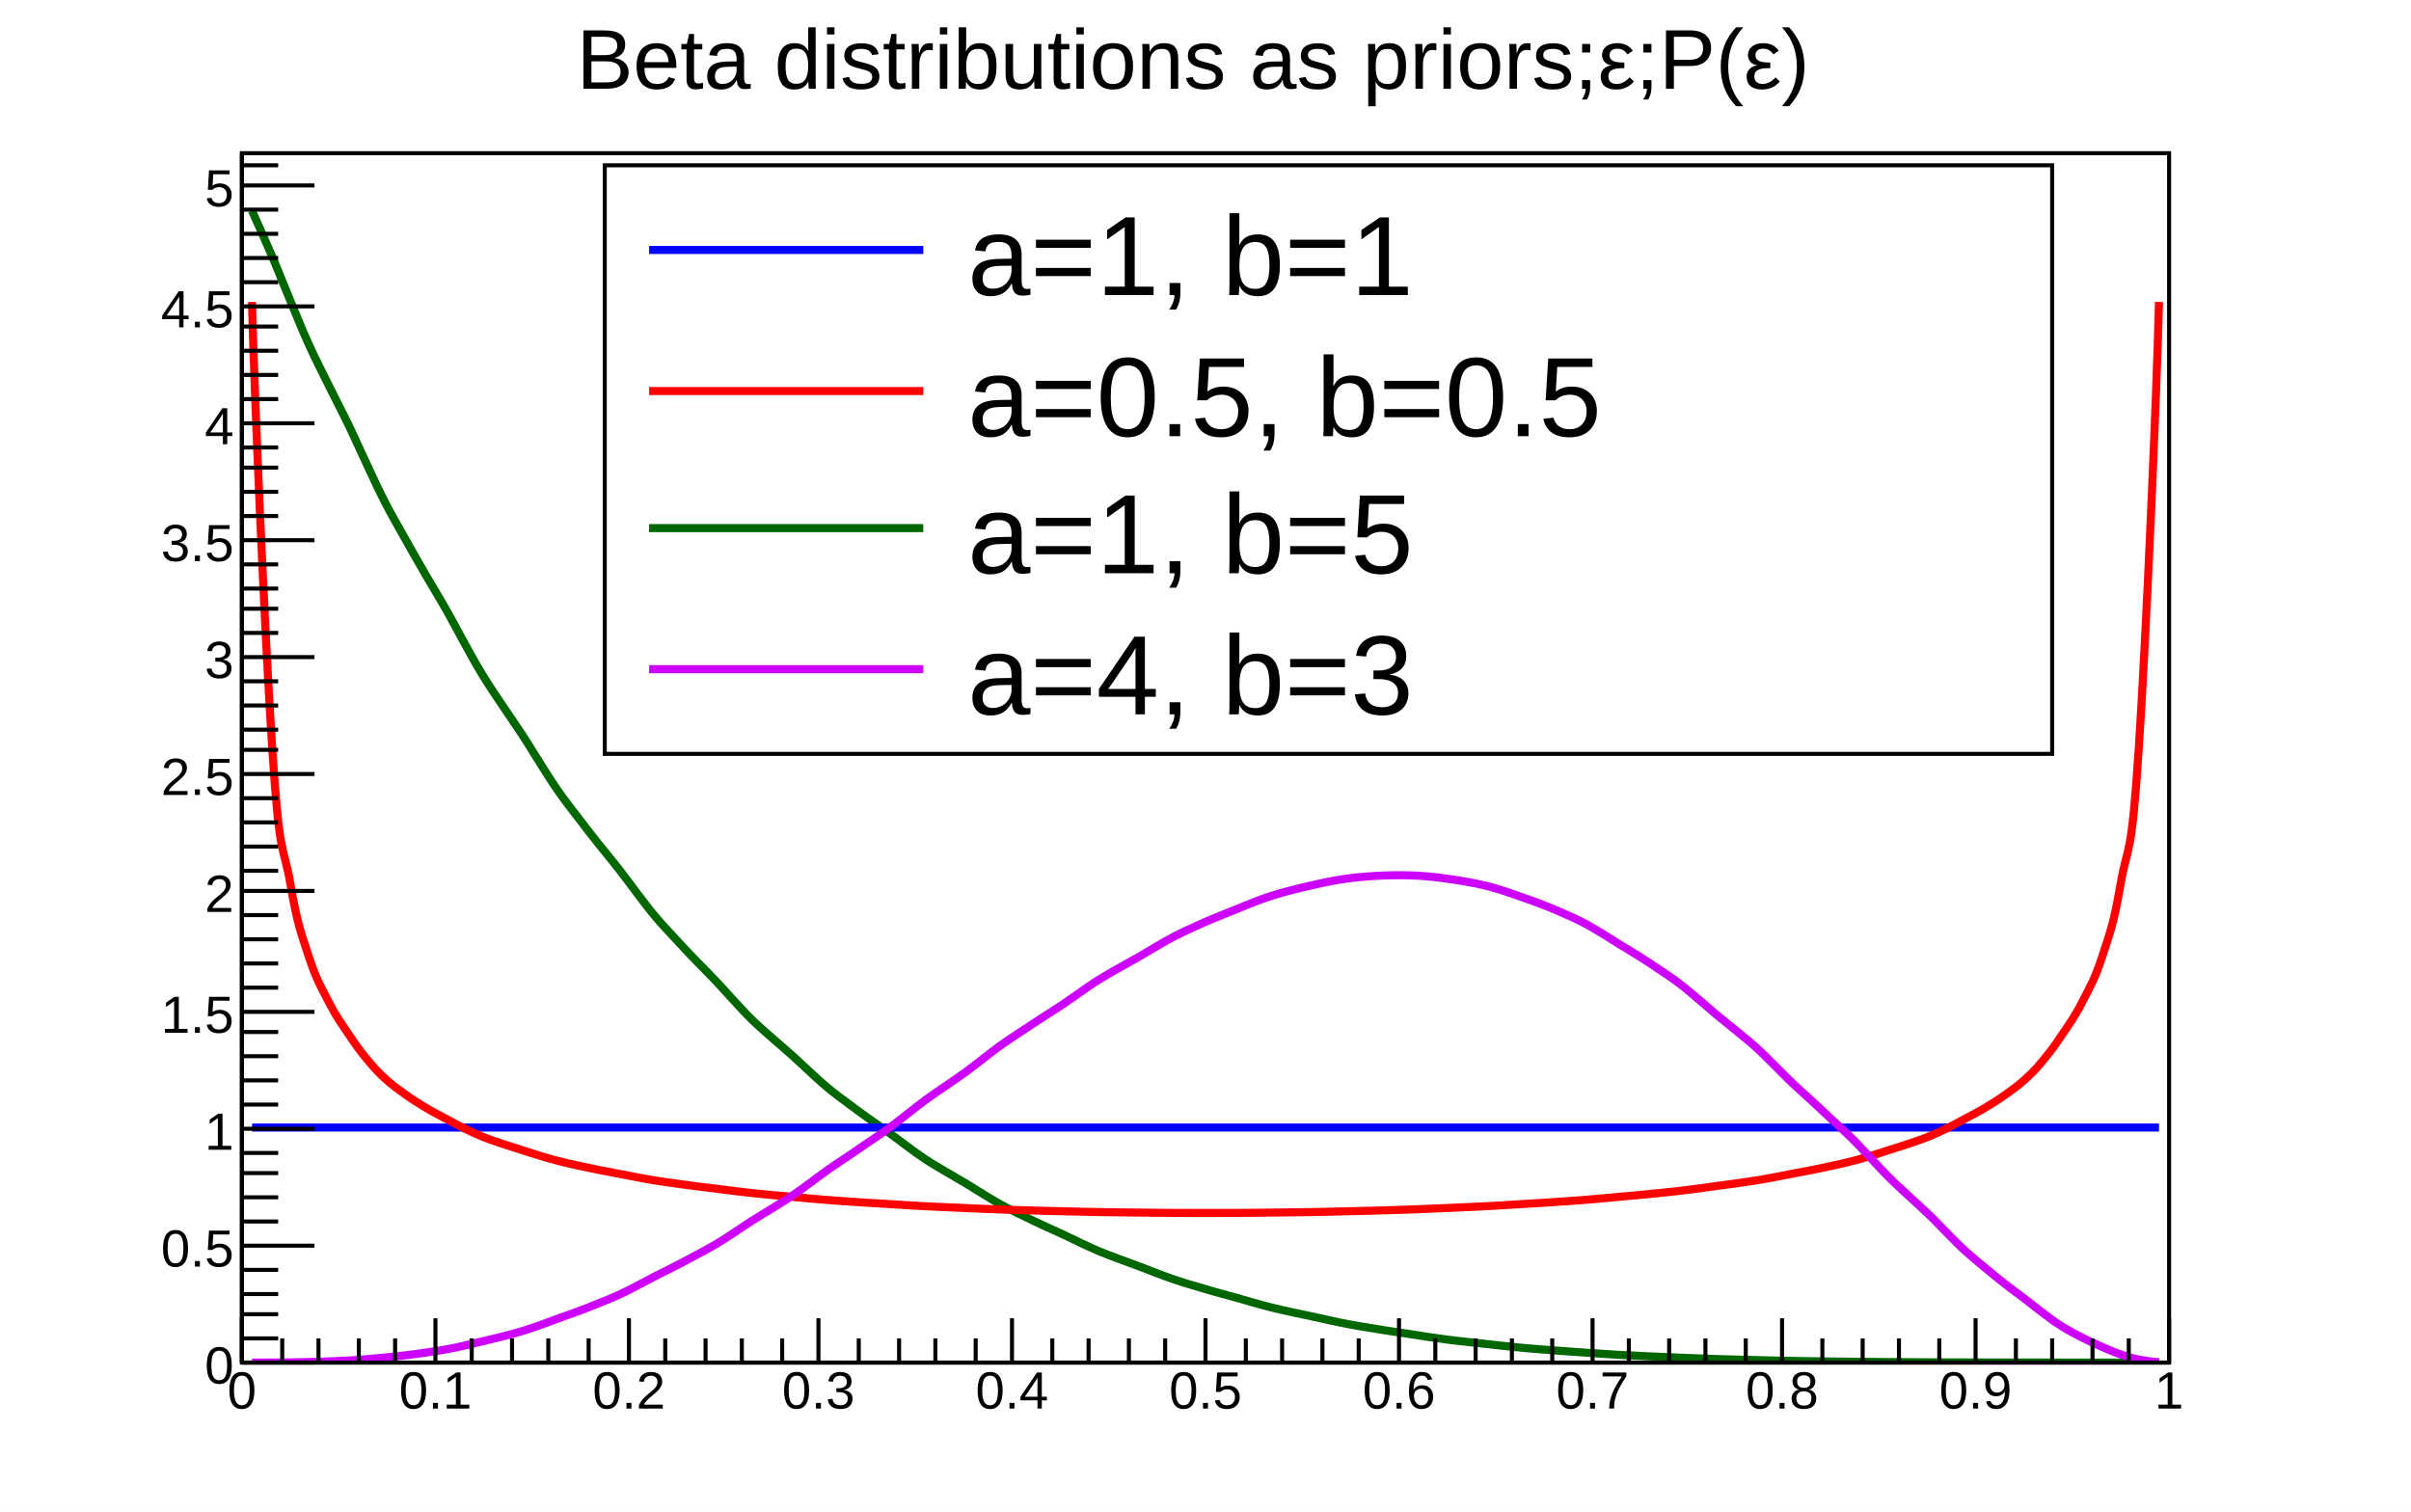
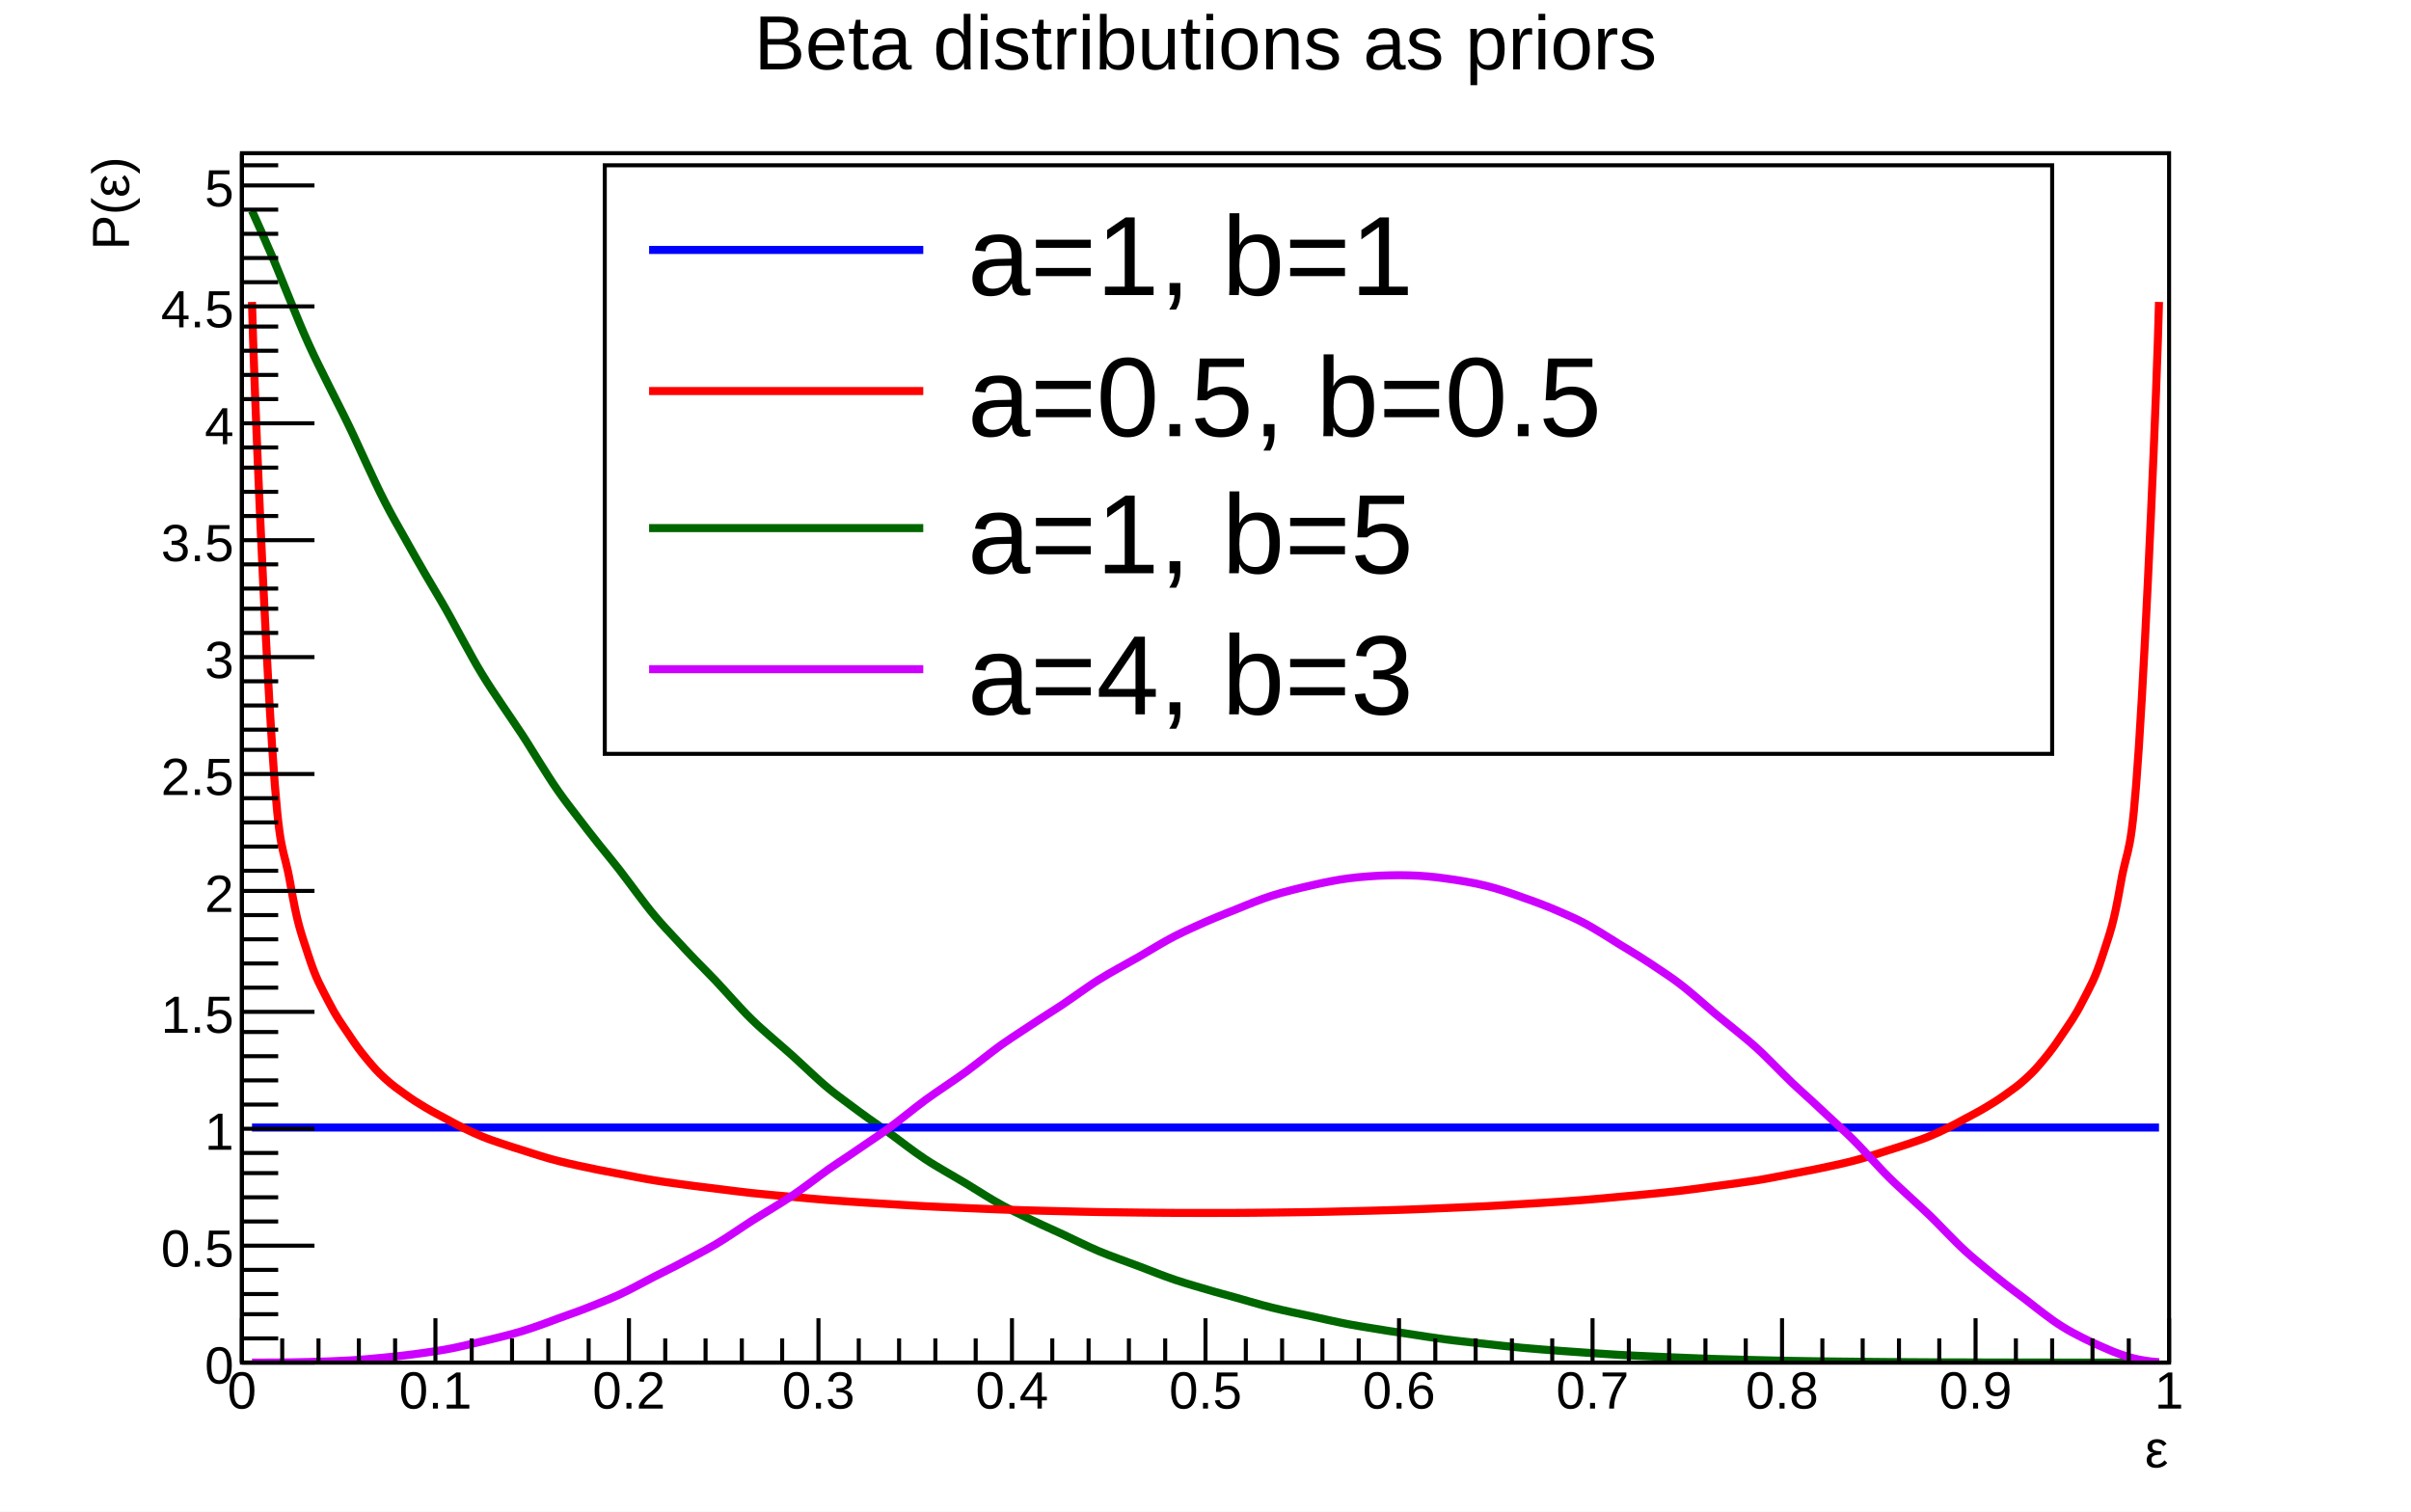
<svg xmlns="http://www.w3.org/2000/svg" viewBox="0 0 598 375" preserveAspectRatio="none" width="598" height="375">
  <path d="M0,0H598V375H0Z" style="fill: white;" />
  <g>
    <g transform="translate(60,38)">
      <path d="M0,0H478V300H0Z" style="fill: white; stroke: black; stroke-width: 1;" />
      <svg x="0" y="0" overflow="hidden" width="478" height="300" viewBox="0 0 478 300">
        <g>
          <path d="M2.5,14.29C3.53,16.54,5.6,21.14,7.5,25.6S10.2,32.25,12,36.57S14.6,43.02,16.5,47.22S19.5,53.47,21.5,57.53S24.6,63.59,26.5,67.53S29.2,73.4,31,77.21S33.6,82.9,35.5,86.59S38.5,92.1,40.5,95.67S43.5,101,45.5,104.46S48.6,109.62,50.5,112.96S53.2,117.95,55,121.18S57.6,126,59.5,129.13S62.5,133.79,64.5,136.81S67.6,141.31,69.5,144.22S72.2,148.57,74,151.38S76.6,155.58,78.5,158.29S81.5,162.34,83.5,164.96S86.5,168.87,88.5,171.39S91.6,175.15,93.5,177.59S96.2,181.21,98,183.56S100.6,187.05,102.5,189.31S105.5,192.67,107.5,194.84S110.5,198.08,112.5,200.16S115.6,203.28,117.5,205.28S120.2,208.27,122,210.2S124.6,213.08,126.5,214.93S129.5,217.69,131.5,219.46S134.6,222.11,136.5,223.82S139.2,226.35,141,227.99S143.6,230.42,145.5,231.99S148.5,234.32,150.5,235.82S153.5,238.05,155.5,239.49S158.6,241.62,160.5,242.99S163.2,245.03,165,246.35S167.6,248.3,169.5,249.55S172.5,251.41,174.5,252.6S177.6,254.38,179.5,255.52S182.2,257.21,184,258.3S186.6,259.91,188.5,260.95S191.5,262.48,193.5,263.47S196.5,264.93,198.5,265.86S201.6,267.25,203.5,268.14S206.2,269.45,208,270.29S210.6,271.54,212.5,272.34S215.5,273.53,217.5,274.28S220.6,275.4,222.5,276.12S225.2,277.18,227,277.85S229.6,278.86,231.5,279.49S234.5,280.44,236.5,281.04S239.5,281.93,241.5,282.5S244.6,283.34,246.5,283.87S249.2,284.66,251,285.16S253.6,285.9,255.5,286.37S258.5,287.07,260.5,287.51S263.6,288.16,265.5,288.57S268.2,289.18,270,289.56S272.6,290.13,274.5,290.49S277.5,291.02,279.5,291.35S282.5,291.85,284.5,292.16S287.6,292.62,289.5,292.9S292.2,293.33,294,293.6S296.6,293.99,298.5,294.24S301.5,294.6,303.5,294.83S306.6,295.16,308.5,295.37S311.2,295.68,313,295.87S315.6,296.15,317.5,296.33S320.5,296.59,322.5,296.75S325.5,296.98,327.5,297.13S330.6,297.34,332.5,297.48S335.2,297.67,337,297.79S339.6,297.97,341.5,298.08S344.5,298.24,346.5,298.33S349.5,298.48,351.5,298.56S354.6,298.69,356.5,298.77S359.2,298.88,361,298.95S363.6,299.05,365.5,299.11S368.5,299.2,370.5,299.25S373.6,299.33,375.5,299.38S378.2,299.44,380,299.49S382.6,299.54,384.5,299.58S387.5,299.63,389.5,299.66S392.5,299.7,394.5,299.73S397.6,299.76,399.5,299.78S402.2,299.81,404,299.83S406.6,299.86,408.5,299.87S411.5,299.89,413.5,299.9S416.6,299.92,418.5,299.93S421.2,299.94,423,299.95S425.6,299.96,427.5,299.96S430.5,299.97,432.5,299.98S435.5,299.98,437.5,299.98S440.6,299.99,442.5,299.99S445.2,299.99,447,299.99S449.6,300,451.5,300S454.5,300,456.5,300S459.6,300,461.5,300S464.2,300,466,300S468.6,300,470.5,300S474.5,300,475.5,300" style="fill: none; stroke: #006600; stroke-width: 2;" />
        </g>
        <g>
          <path d="M2.5,241.7C3.5,241.7,5.6,241.7,7.5,241.7S10.2,241.7,12,241.7S14.6,241.7,16.5,241.7S19.5,241.7,21.5,241.7S24.6,241.7,26.5,241.7S29.2,241.7,31,241.7S33.6,241.7,35.5,241.7S38.5,241.7,40.5,241.7S43.5,241.7,45.5,241.7S48.6,241.7,50.5,241.7S53.2,241.7,55,241.7S57.6,241.7,59.5,241.7S62.5,241.7,64.5,241.7S67.6,241.7,69.5,241.7S72.2,241.7,74,241.7S76.6,241.7,78.5,241.7S81.5,241.7,83.5,241.7S86.5,241.7,88.5,241.7S91.6,241.7,93.5,241.7S96.2,241.7,98,241.7S100.6,241.7,102.5,241.7S105.5,241.7,107.5,241.7S110.5,241.7,112.5,241.7S115.6,241.7,117.5,241.7S120.2,241.7,122,241.7S124.6,241.7,126.5,241.7S129.5,241.7,131.5,241.7S134.6,241.7,136.5,241.7S139.2,241.7,141,241.7S143.6,241.7,145.5,241.7S148.5,241.7,150.5,241.7S153.5,241.7,155.5,241.7S158.6,241.7,160.5,241.7S163.2,241.7,165,241.7S167.6,241.7,169.5,241.7S172.5,241.7,174.5,241.7S177.6,241.7,179.5,241.7S182.2,241.7,184,241.7S186.6,241.7,188.5,241.7S191.5,241.7,193.5,241.7S196.5,241.7,198.5,241.7S201.6,241.7,203.5,241.7S206.2,241.7,208,241.7S210.6,241.7,212.5,241.7S215.5,241.7,217.5,241.7S220.6,241.7,222.5,241.7S225.2,241.7,227,241.7S229.6,241.7,231.5,241.7S234.5,241.7,236.5,241.7S239.5,241.7,241.5,241.7S244.6,241.7,246.5,241.7S249.2,241.7,251,241.7S253.6,241.7,255.5,241.7S258.5,241.7,260.5,241.7S263.6,241.7,265.5,241.7S268.2,241.7,270,241.7S272.6,241.7,274.5,241.7S277.5,241.7,279.5,241.7S282.5,241.7,284.5,241.7S287.6,241.7,289.5,241.7S292.2,241.7,294,241.7S296.6,241.7,298.5,241.7S301.5,241.7,303.5,241.7S306.6,241.7,308.5,241.7S311.2,241.7,313,241.7S315.6,241.7,317.5,241.7S320.5,241.7,322.5,241.7S325.5,241.7,327.5,241.7S330.6,241.7,332.5,241.7S335.2,241.7,337,241.7S339.6,241.7,341.5,241.7S344.5,241.7,346.5,241.7S349.5,241.7,351.5,241.7S354.6,241.7,356.5,241.7S359.2,241.7,361,241.7S363.6,241.7,365.5,241.7S368.5,241.7,370.5,241.7S373.6,241.7,375.5,241.7S378.2,241.7,380,241.7S382.6,241.7,384.5,241.7S387.5,241.7,389.5,241.7S392.5,241.7,394.5,241.7S397.6,241.7,399.5,241.7S402.2,241.7,404,241.7S406.6,241.7,408.5,241.7S411.5,241.7,413.5,241.7S416.6,241.7,418.5,241.7S421.2,241.7,423,241.7S425.6,241.7,427.5,241.7S430.5,241.7,432.5,241.7S435.5,241.7,437.5,241.7S440.6,241.7,442.5,241.7S445.2,241.7,447,241.7S449.6,241.7,451.5,241.7S454.5,241.7,456.5,241.7S459.6,241.7,461.5,241.7S464.2,241.7,466,241.7S468.6,241.7,470.5,241.7S474.5,241.7,475.5,241.7" style="fill: none; stroke: #0000ff; stroke-width: 2;" />
        </g>
        <g>
          <path d="M2.5,36.9C3.05,59,5.6,118.48,7.5,147.33S10.2,170.8,12,181.14S14.6,193.15,16.5,199.02S19.5,206.57,21.5,210.48S24.6,215.75,26.5,218.6S29.2,222.54,31,224.72S33.6,227.8,35.5,229.54S38.5,232.02,40.5,233.46S43.5,235.51,45.5,236.71S48.6,238.44,50.5,239.46S53.2,240.95,55,241.83S57.6,243.11,59.5,243.89S62.5,245.01,64.5,245.69S67.6,246.69,69.5,247.29S72.2,248.18,74,248.72S76.6,249.52,78.5,250S81.5,250.72,83.5,251.16S86.5,251.81,88.5,252.21S91.6,252.8,93.5,253.16S96.2,253.7,98,254.03S100.6,254.52,102.5,254.83S105.5,255.28,107.5,255.56S110.5,255.97,112.5,256.23S115.6,256.61,117.5,256.85S120.2,257.2,122,257.42S124.6,257.75,126.5,257.95S129.5,258.25,131.5,258.44S134.6,258.72,136.5,258.89S139.2,259.15,141,259.31S143.6,259.54,145.5,259.69S148.5,259.91,150.5,260.05S153.5,260.25,155.5,260.38S158.6,260.57,160.5,260.68S163.2,260.85,165,260.96S167.6,261.12,169.5,261.22S172.5,261.36,174.5,261.45S177.6,261.59,179.5,261.67S182.2,261.79,184,261.86S186.6,261.97,188.5,262.04S191.5,262.14,193.5,262.2S196.5,262.28,198.5,262.34S201.6,262.41,203.5,262.46S206.2,262.53,208,262.57S210.6,262.63,212.5,262.66S215.5,262.71,217.5,262.73S220.6,262.77,222.5,262.79S225.2,262.82,227,262.84S229.6,262.86,231.5,262.87S234.5,262.88,236.5,262.88S239.5,262.89,241.5,262.88S244.6,262.88,246.5,262.87S249.2,262.85,251,262.84S253.6,262.81,255.5,262.79S258.5,262.76,260.5,262.73S263.6,262.69,265.5,262.66S268.2,262.61,270,262.57S272.6,262.51,274.5,262.46S277.5,262.39,279.5,262.34S282.5,262.26,284.5,262.2S287.6,262.11,289.5,262.04S292.2,261.94,294,261.86S296.6,261.75,298.5,261.67S301.5,261.54,303.5,261.45S306.6,261.32,308.5,261.22S311.2,261.07,313,260.96S315.6,260.8,317.5,260.68S320.5,260.51,322.5,260.38S325.5,260.19,327.5,260.05S330.6,259.84,332.5,259.69S335.2,259.47,337,259.31S339.6,259.06,341.5,258.89S344.5,258.63,346.5,258.44S349.5,258.15,351.5,257.95S354.6,257.64,356.5,257.42S359.2,257.09,361,256.85S363.6,256.49,365.5,256.23S368.5,255.84,370.5,255.56S373.6,255.13,375.5,254.83S378.2,254.37,380,254.03S382.6,253.53,384.5,253.16S387.5,252.61,389.5,252.21S392.5,251.6,394.5,251.16S397.6,250.49,399.5,250S402.2,249.26,404,248.72S406.6,247.9,408.5,247.29S411.5,246.38,413.5,245.69S416.6,244.66,418.5,243.89S421.2,242.71,423,241.83S425.6,240.49,427.5,239.46S430.5,237.91,432.5,236.71S435.5,234.89,437.5,233.46S440.6,231.29,442.5,229.54S445.2,226.91,447,224.72S449.6,221.45,451.5,218.6S454.5,214.4,456.5,210.48S459.6,204.89,461.5,199.02S464.2,191.48,466,181.14S468.6,176.18,470.5,147.33S474.95,59,475.5,36.9" style="fill: none; stroke: #ff0000; stroke-width: 2;" />
        </g>
        <g>
          <path d="M2.5,300C3.5,300,5.6,300,7.5,299.99S10.2,299.97,12,299.95S14.6,299.91,16.5,299.86S19.5,299.79,21.5,299.71S24.6,299.59,26.5,299.48S29.2,299.31,31,299.16S33.6,298.93,35.5,298.74S38.5,298.44,40.5,298.2S43.5,297.83,45.5,297.54S48.6,297.1,50.5,296.76S53.2,296.23,55,295.83S57.6,295.22,59.5,294.77S62.5,294.07,64.5,293.56S67.6,292.78,69.5,292.2S72.2,291.33,74,290.7S76.6,289.74,78.5,289.04S81.5,287.99,83.5,287.24S86.5,286.1,88.5,285.29S91.6,284.06,93.5,283.19S96.2,281.88,98,280.95S100.6,279.55,102.5,278.58S105.5,277.1,107.5,276.07S110.5,274.51,112.5,273.43S115.6,271.8,117.5,270.68S120.2,268.98,122,267.81S124.6,266.04,126.5,264.83S129.5,263.01,131.5,261.76S134.6,259.88,136.5,258.6S139.2,256.67,141,255.37S143.6,253.39,145.5,252.06S148.5,250.05,150.5,248.7S153.5,246.66,155.5,245.29S158.6,243.23,160.5,241.84S163.2,239.76,165,238.37S167.6,236.29,169.5,234.89S172.5,232.8,174.5,231.41S177.6,229.33,179.5,227.94S182.2,225.87,184,224.5S186.6,222.44,188.5,221.09S191.5,219.06,193.5,217.73S196.5,215.74,198.5,214.44S201.6,212.49,203.5,211.22S206.2,209.32,208,208.09S210.6,206.24,212.5,205.05S215.5,203.27,217.5,202.13S220.6,200.42,222.5,199.33S225.2,197.71,227,196.67S229.6,195.13,231.5,194.16S234.5,192.71,236.5,191.8S239.5,190.45,241.5,189.62S244.6,188.37,246.5,187.61S249.2,186.48,251,185.79S253.6,184.78,255.5,184.18S258.5,183.29,260.5,182.77S263.6,182.01,265.5,181.58S268.2,180.96,270,180.62S272.6,180.13,274.5,179.88S277.5,179.54,279.5,179.39S282.5,179.19,284.5,179.14S287.6,179.09,289.5,179.14S292.2,179.24,294,179.39S296.6,179.65,298.5,179.91S301.5,180.32,303.5,180.68S306.6,181.24,308.5,181.71S311.2,182.43,313,183S315.6,183.88,317.5,184.55S320.5,185.59,322.5,186.37S325.5,187.56,327.5,188.44S330.6,189.78,332.5,190.76S335.2,192.26,337,193.33S339.6,194.97,341.5,196.14S344.5,197.93,346.5,199.19S349.5,201.11,351.5,202.46S354.6,204.51,356.5,205.95S359.2,208.12,361,209.64S363.6,211.93,365.5,213.51S368.5,215.92,370.5,217.57S373.6,220.07,375.5,221.78S378.2,224.37,380,226.14S382.6,228.8,384.5,230.61S387.5,233.34,389.5,235.19S392.5,237.97,394.5,239.85S397.6,242.67,399.5,244.56S402.2,247.4,404,249.29S406.6,252.14,408.5,254.03S411.5,256.87,413.5,258.74S416.6,261.55,418.5,263.38S421.2,266.14,423,267.93S425.6,270.62,427.5,272.35S430.5,274.94,432.5,276.6S435.5,279.07,437.5,280.64S440.6,282.97,442.5,284.43S445.2,286.59,447,287.92S449.6,289.89,451.5,291.07S454.5,292.81,456.5,293.83S459.6,295.32,461.5,296.15S464.2,297.35,466,297.97S468.6,298.86,470.5,299.25S474.49,299.85,475.5,299.91" style="fill: none; stroke: #cd00ff; stroke-width: 2;" />
        </g>
      </svg>
      <g>
        <g transform="translate(0,300)">
          <path d="M0,0h478M0,-11V0M10,-6V0M19,-6V0M29,-6V0M38,-6V0M48,-11V0M57,-6V0M67,-6V0M76,-6V0M86,-6V0M96,-11V0M105,-6V0M115,-6V0M124,-6V0M134,-6V0M143,-11V0M153,-6V0M163,-6V0M172,-6V0M182,-6V0M191,-11V0M201,-6V0M210,-6V0M220,-6V0M229,-6V0M239,-11V0M249,-6V0M258,-6V0M268,-6V0M277,-6V0M287,-11V0M296,-6V0M306,-6V0M315,-6V0M325,-6V0M335,-11V0M344,-6V0M354,-6V0M363,-6V0M373,-6V0M382,-11V0M392,-6V0M402,-6V0M411,-6V0M421,-6V0M430,-11V0M440,-6V0M449,-6V0M459,-6V0M468,-6V0M478,-11V0" style="stroke: black; stroke-width: 1;" />
          <g font-family="Arial" font-size="13" space="preserve" fill="black" text-anchor="middle">
            <text dy=".8em" transform="translate(0,1)">
       0
      </text>
            <text dy=".8em" transform="translate(48,1)">
       0.1
      </text>
            <text dy=".8em" transform="translate(96,1)">
       0.2
      </text>
            <text dy=".8em" transform="translate(143,1)">
       0.3
      </text>
            <text dy=".8em" transform="translate(191,1)">
       0.4
      </text>
            <text dy=".8em" transform="translate(239,1)">
       0.5
      </text>
            <text dy=".8em" transform="translate(287,1)">
       0.6
      </text>
            <text dy=".8em" transform="translate(335,1)">
       0.7
      </text>
            <text dy=".8em" transform="translate(382,1)">
       0.8
      </text>
            <text dy=".8em" transform="translate(430,1)">
       0.9
      </text>
            <text dy=".8em" transform="translate(478,1)">
       1
      </text>
          </g>
+           <g font-family="Arial" font-size="13" space="preserve" transform="translate(478,21)">
+             <g transform="translate(-6,5)">
+               <text fill="black" font-size="13">
+         ε
+        </text>
+             </g>
+           </g>
        </g>
        <g>
          <path d="M0,0v300M18,300H0M9,294H0M9,288H0M9,283H0M9,277H0M18,271H0M9,265H0M9,259H0M9,253H0M9,248H0M18,242H0M9,236H0M9,230H0M9,224H0M9,218H0M18,213H0M9,207H0M9,201H0M9,195H0M9,189H0M18,183H0M9,178H0M9,172H0M9,166H0M9,160H0M18,154H0M9,148H0M9,143H0M9,137H0M9,131H0M18,125H0M9,119H0M9,113H0M9,108H0M9,102H0M18,96H0M9,90H0M9,84H0M9,78H0M9,73H0M18,67H0M9,61H0M9,55H0M9,49H0M9,43H0M18,38H0M9,32H0M9,26H0M9,20H0M9,14H0M18,8H0M9,3H0" style="stroke: black; stroke-width: 1;" />
          <g font-family="Arial" font-size="13" space="preserve" fill="black" text-anchor="end">
            <text dy=".4em" transform="translate(-2,300)">
       0
      </text>
            <text dy=".4em" transform="translate(-2,271)">
       0.5
      </text>
            <text dy=".4em" transform="translate(-2,242)">
       1
      </text>
            <text dy=".4em" transform="translate(-2,213)">
       1.5
      </text>
            <text dy=".4em" transform="translate(-2,183)">
       2
      </text>
            <text dy=".4em" transform="translate(-2,154)">
       2.5
      </text>
            <text dy=".4em" transform="translate(-2,125)">
       3
      </text>
            <text dy=".4em" transform="translate(-2,96)">
       3.5
      </text>
            <text dy=".4em" transform="translate(-2,67)">
       4
      </text>
            <text dy=".4em" transform="translate(-2,38)">
       4.5
      </text>
            <text dy=".4em" transform="translate(-2,8)">
       5
      </text>
          </g>
+           <g font-family="Arial" font-size="13" space="preserve" transform="translate(-33)">
+             <g transform="rotate(270) translate(-24,5)">
+               <text fill="black" font-size="13">
+         P(ε)
+        </text>
+             </g>
+           </g>
        </g>
      </g>
    </g>
    <g transform="translate(60,2)" font-family="Arial" font-size="19" space="preserve">
-       <g transform="translate(83,20)">
-         <text fill="black" font-size="21">
-      Beta distributions as priors;ε;P(ε)
-     </text>
-       </g>
+       <text fill="black" text-anchor="middle" dy=".8em" transform="translate(239)">
+     Beta distributions as priors
+    </text>
    </g>
    <g transform="translate(150,41)" font-family="Arial" font-size="28" space="preserve">
      <path d="M0,0H359V146H0Z" style="fill: white; stroke: black; stroke-width: 1;" />
      <path d="M11,21H79" style="stroke: #0000ff; stroke-width: 2;" />
      <text fill="black" text-anchor="start" dy=".4em" transform="translate(90,21)">
    a=1, b=1
   </text>
      <path d="M11,56H79" style="stroke: #ff0000; stroke-width: 2;" />
      <text fill="black" text-anchor="start" dy=".4em" transform="translate(90,56)">
    a=0.5, b=0.5
   </text>
      <path d="M11,90H79" style="stroke: #006600; stroke-width: 2;" />
      <text fill="black" text-anchor="start" dy=".4em" transform="translate(90,90)">
    a=1, b=5
   </text>
      <path d="M11,125H79" style="stroke: #cd00ff; stroke-width: 2;" />
      <text fill="black" text-anchor="start" dy=".4em" transform="translate(90,125)">
    a=4, b=3
   </text>
    </g>
  </g>
</svg>
